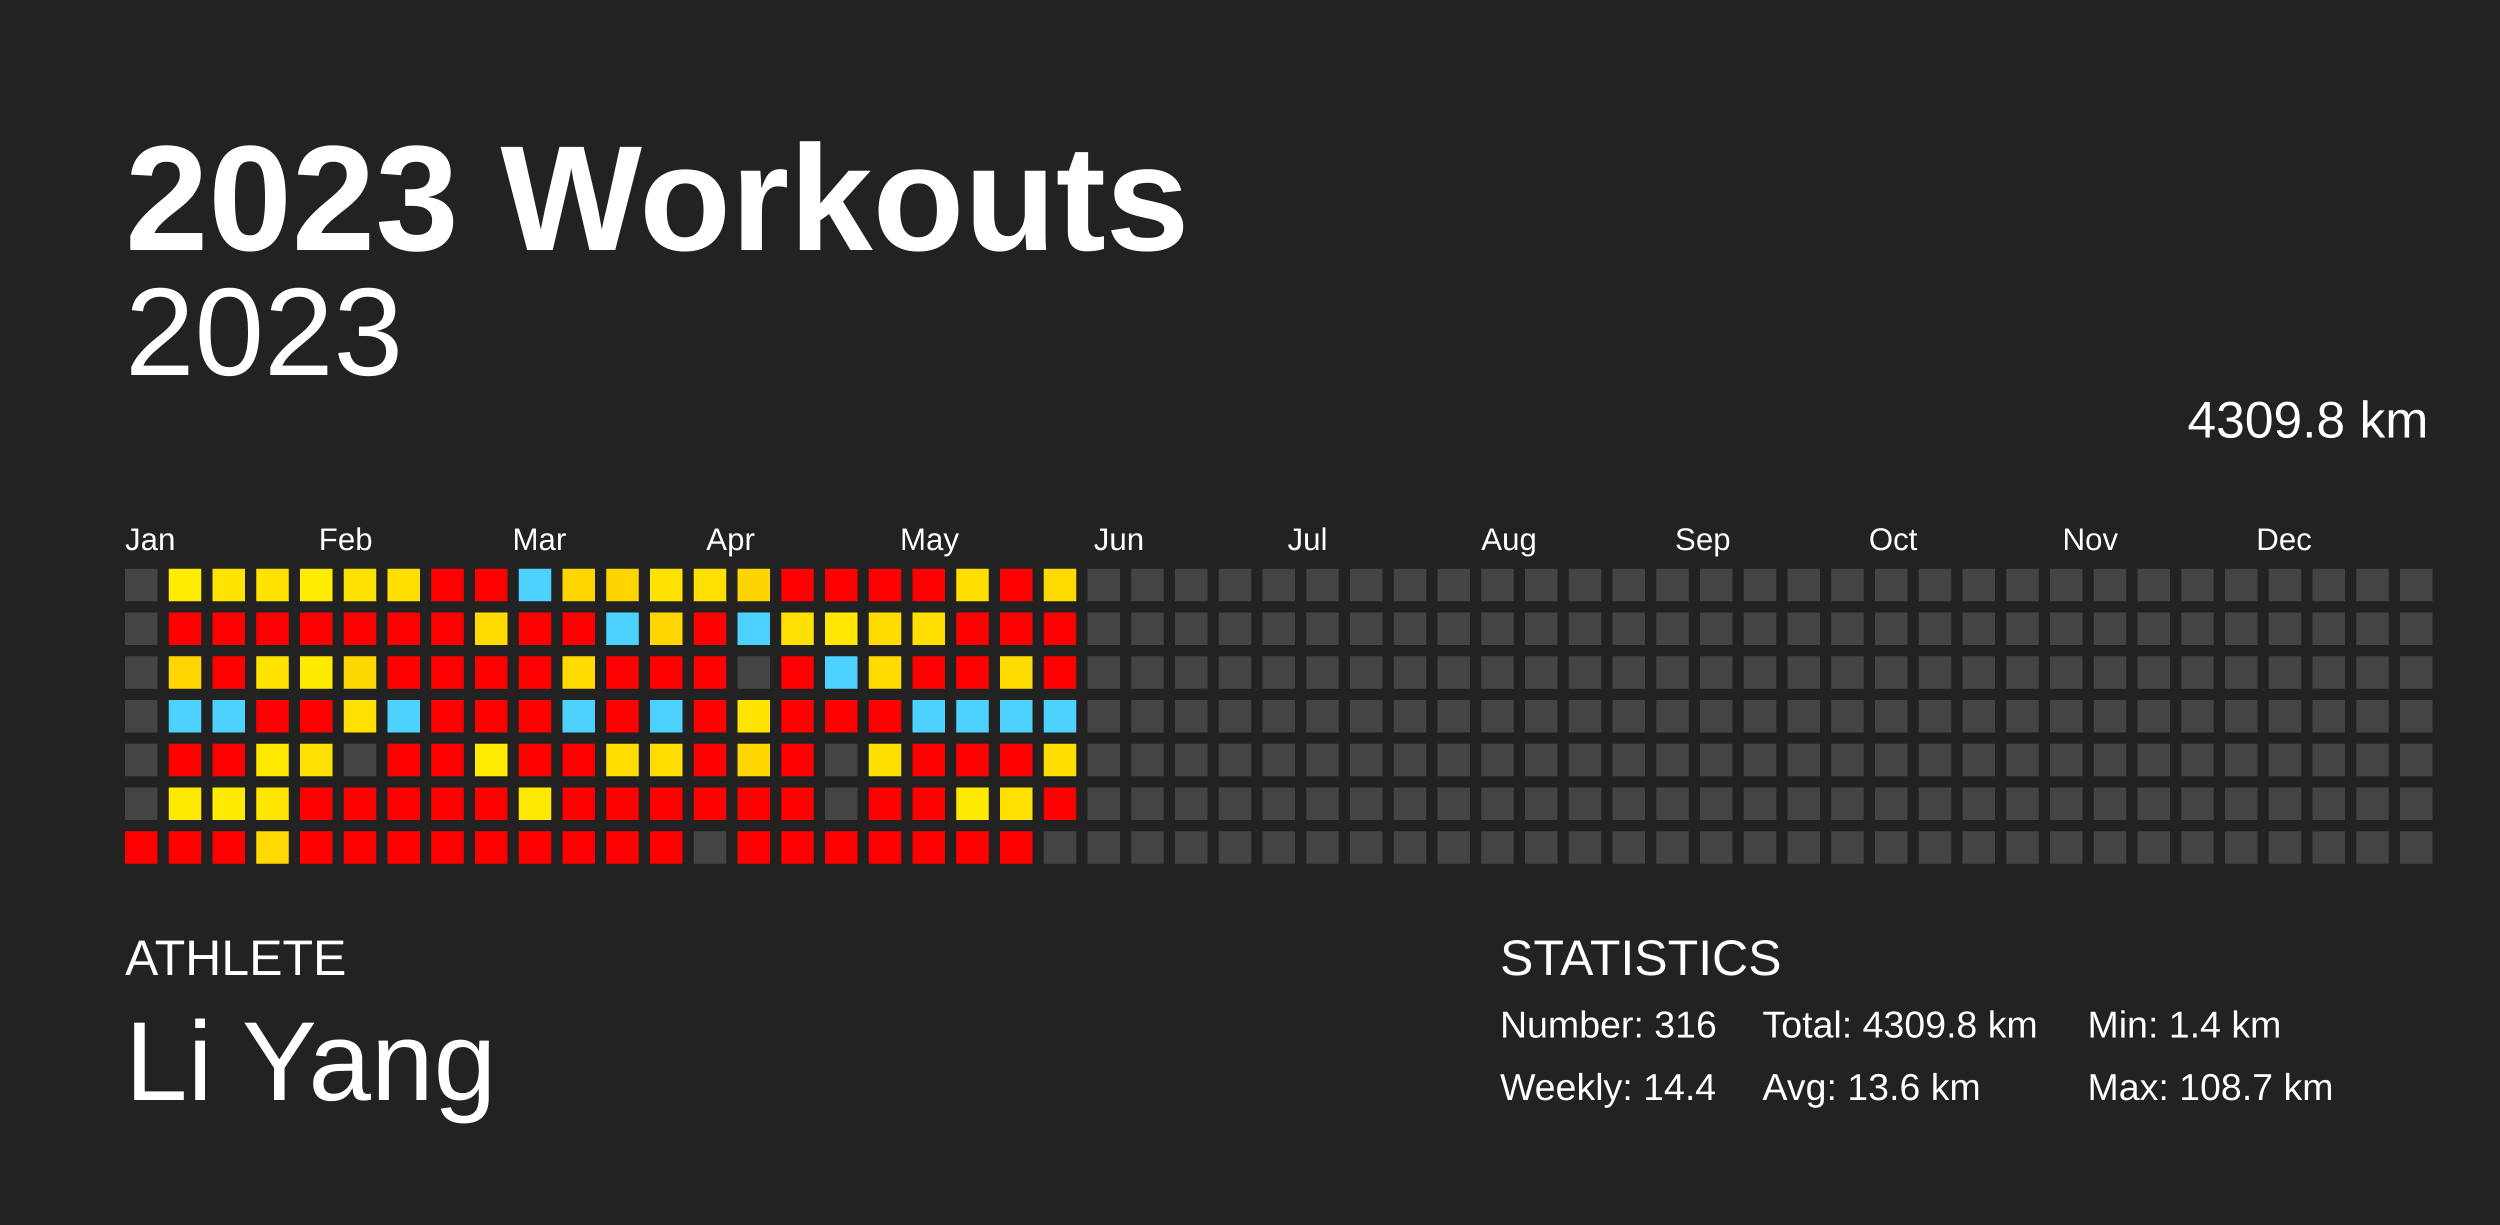
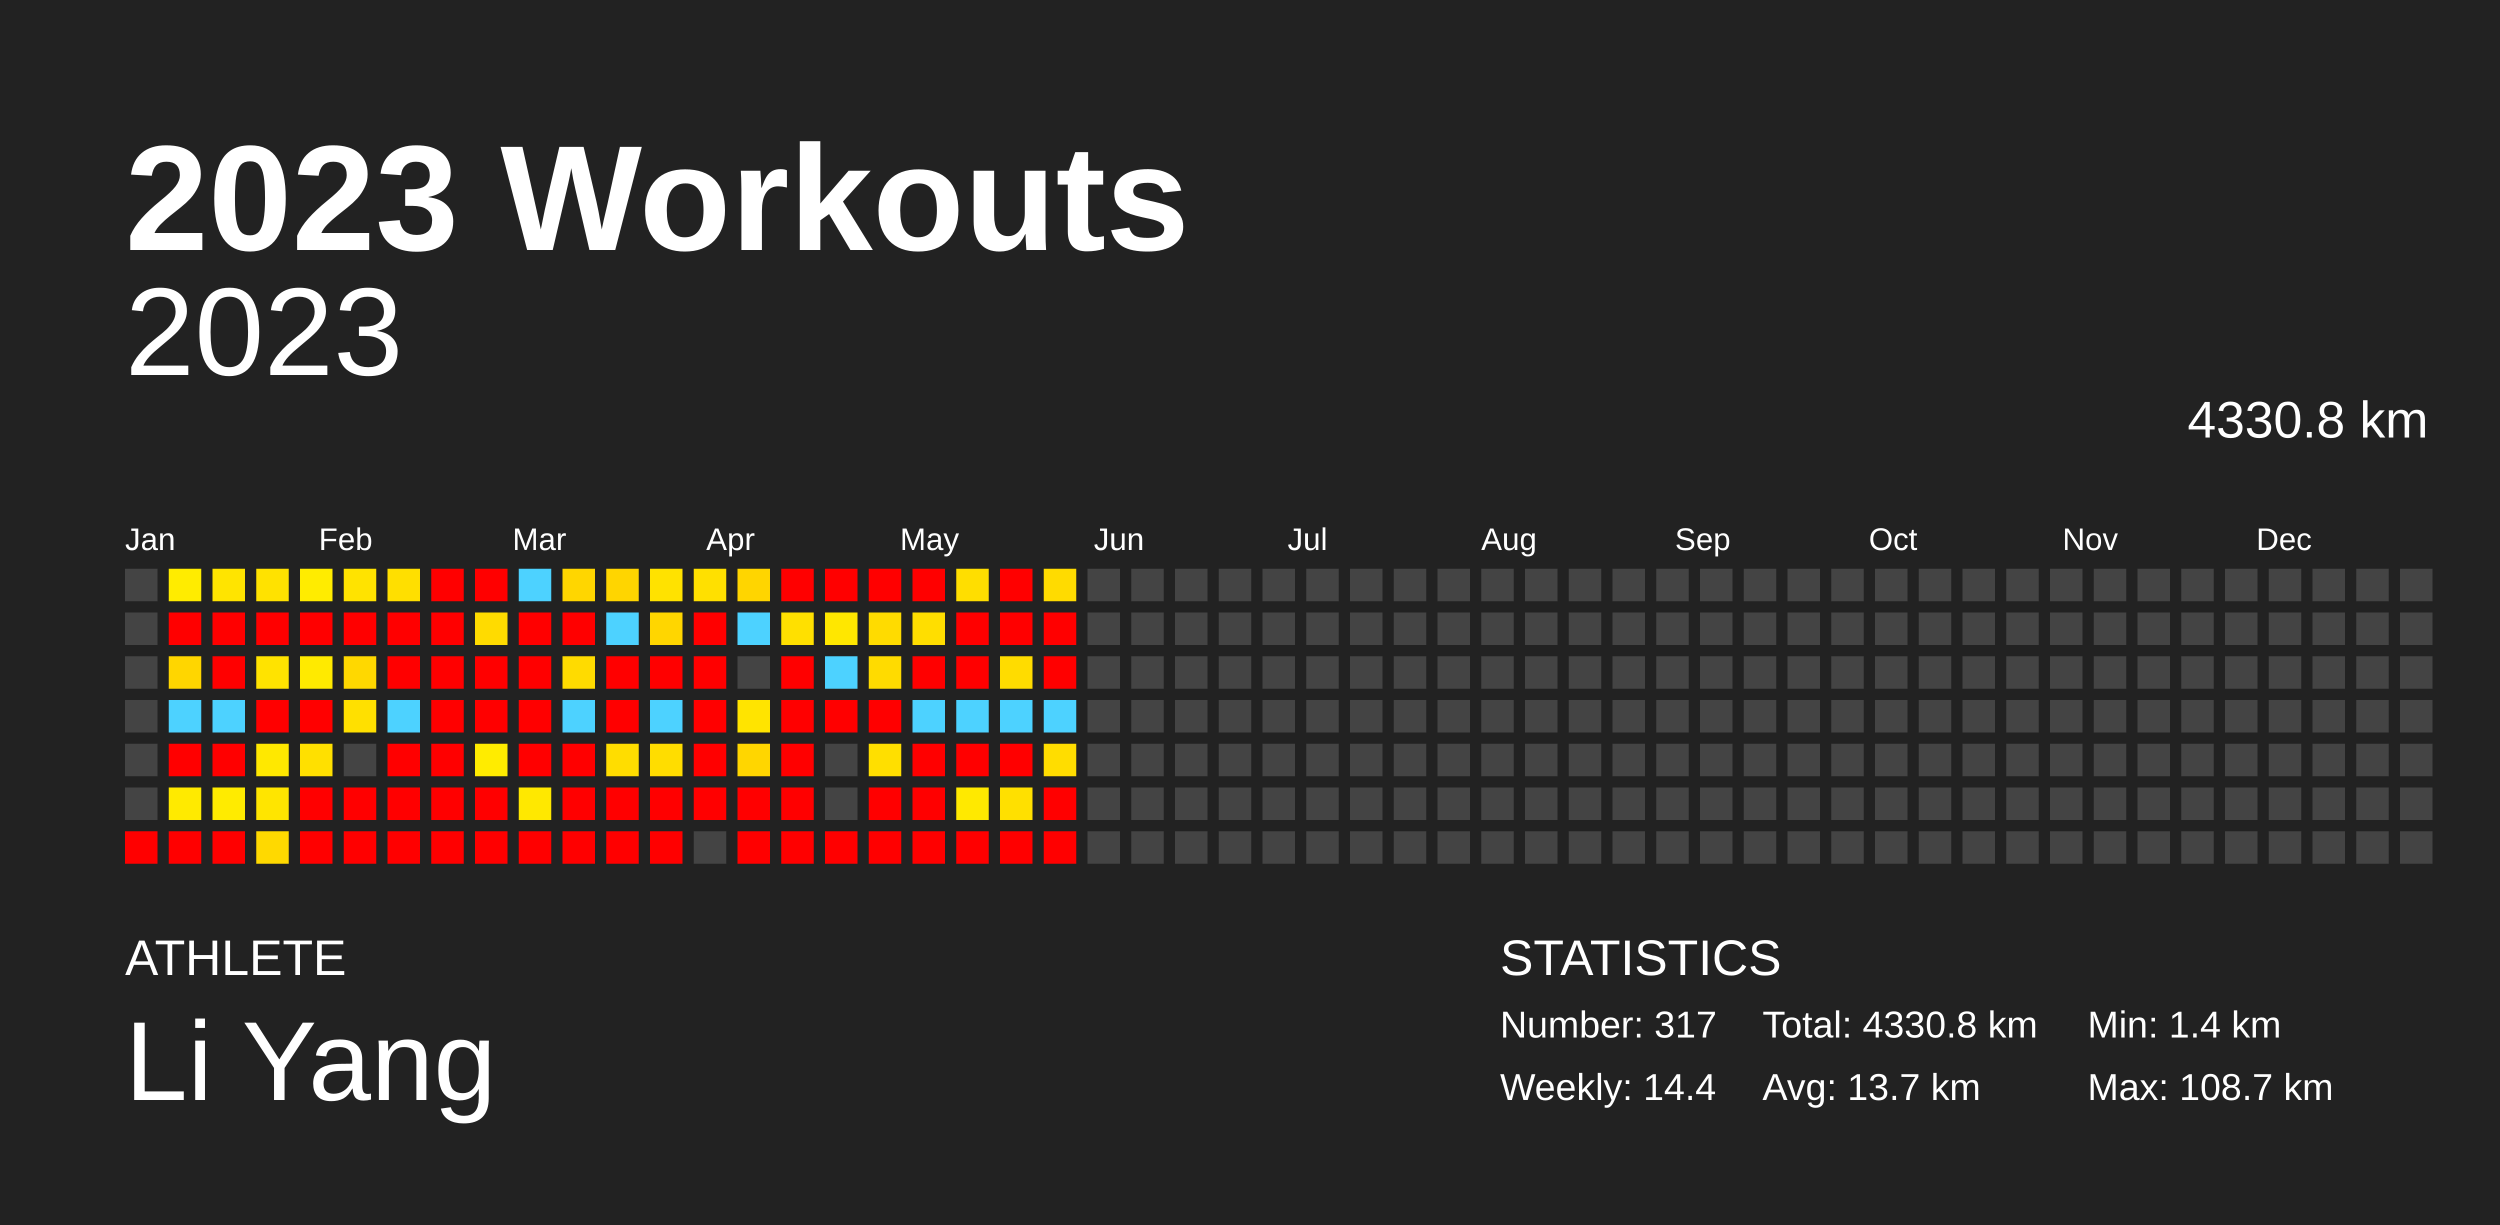
<svg xmlns="http://www.w3.org/2000/svg" baseProfile="full" height="98mm" version="1.1" viewBox="0,0,200,98" width="200mm">
  <defs />
  <rect fill="#222222" height="98" width="200" x="0" y="0" />
  <text fill="#FFFFFF" style="font-size:12px; font-family:Arial; font-weight:bold;" x="10" y="20">2023 Workouts</text>
  <text fill="#FFFFFF" style="font-size:4px; font-family:Arial" x="10" y="78">ATHLETE</text>
  <text fill="#FFFFFF" style="font-size:9px; font-family:Arial" x="10" y="88">Li Yang</text>
  <text fill="#FFFFFF" style="font-size:4px; font-family:Arial" x="120" y="78">STATISTICS</text>
-   <text fill="#FFFFFF" style="font-size:3px; font-family:Arial" x="120" y="83">Number: 316</text>
+   <text fill="#FFFFFF" style="font-size:3px; font-family:Arial" x="120" y="83">Number: 317</text>
  <text fill="#FFFFFF" style="font-size:3px; font-family:Arial" x="120" y="88">Weekly: 14.4</text>
-   <text fill="#FFFFFF" style="font-size:3px; font-family:Arial" x="141" y="83">Total: 4309.8 km</text>
-   <text fill="#FFFFFF" style="font-size:3px; font-family:Arial" x="141" y="88">Avg: 13.6 km</text>
+   <text fill="#FFFFFF" style="font-size:3px; font-family:Arial" x="141" y="83">Total: 4330.8 km</text>
+   <text fill="#FFFFFF" style="font-size:3px; font-family:Arial" x="141" y="88">Avg: 13.7 km</text>
  <text fill="#FFFFFF" style="font-size:3px; font-family:Arial" x="167" y="83">Min: 1.4 km</text>
  <text fill="#FFFFFF" style="font-size:3px; font-family:Arial" x="167" y="88">Max: 108.7 km</text>
  <text alignment-baseline="hanging" fill="#FFFFFF" style="font-size:10.0px; font-family:Arial;" x="10" y="30">2023</text>
-   <text alignment-baseline="hanging" fill="#FFFFFF" style="font-size:4.125px; font-family:Arial;" x="175" y="35">4309.8 km</text>
+   <text alignment-baseline="hanging" fill="#FFFFFF" style="font-size:4.125px; font-family:Arial;" x="175" y="35">4330.8 km</text>
  <text fill="#FFFFFF" style="font-size:2.5px; font-family:Arial" x="10.0" y="44">Jan</text>
  <text fill="#FFFFFF" style="font-size:2.5px; font-family:Arial" x="25.5" y="44">Feb</text>
  <text fill="#FFFFFF" style="font-size:2.5px; font-family:Arial" x="41.0" y="44">Mar</text>
  <text fill="#FFFFFF" style="font-size:2.5px; font-family:Arial" x="56.5" y="44">Apr</text>
  <text fill="#FFFFFF" style="font-size:2.5px; font-family:Arial" x="72.0" y="44">May</text>
  <text fill="#FFFFFF" style="font-size:2.5px; font-family:Arial" x="87.5" y="44">Jun</text>
  <text fill="#FFFFFF" style="font-size:2.5px; font-family:Arial" x="103.0" y="44">Jul</text>
  <text fill="#FFFFFF" style="font-size:2.5px; font-family:Arial" x="118.5" y="44">Aug</text>
  <text fill="#FFFFFF" style="font-size:2.5px; font-family:Arial" x="134.0" y="44">Sep</text>
  <text fill="#FFFFFF" style="font-size:2.5px; font-family:Arial" x="149.5" y="44">Oct</text>
  <text fill="#FFFFFF" style="font-size:2.5px; font-family:Arial" x="165.0" y="44">Nov</text>
  <text fill="#FFFFFF" style="font-size:2.5px; font-family:Arial" x="180.5" y="44">Dec</text>
  <rect fill="#444444" height="2.6" width="2.6" x="10.0" y="45.5" />
  <rect fill="#444444" height="2.6" width="2.6" x="10.0" y="49.0" />
  <rect fill="#444444" height="2.6" width="2.6" x="10.0" y="52.5" />
  <rect fill="#444444" height="2.6" width="2.6" x="10.0" y="56.0" />
  <rect fill="#444444" height="2.6" width="2.6" x="10.0" y="59.5" />
  <rect fill="#444444" height="2.6" width="2.6" x="10.0" y="63.0" />
  <rect fill="red" height="2.6" width="2.6" x="10.0" y="66.5" />
  <rect fill="#ffec00" height="2.6" width="2.6" x="13.5" y="45.5" />
  <rect fill="red" height="2.6" width="2.6" x="13.5" y="49.0" />
  <rect fill="#ffd600" height="2.6" width="2.6" x="13.5" y="52.5" />
  <rect fill="#4dd2ff" height="2.6" width="2.6" x="13.5" y="56.0" />
  <rect fill="red" height="2.6" width="2.6" x="13.5" y="59.5" />
  <rect fill="#ffea00" height="2.6" width="2.6" x="13.5" y="63.0" />
  <rect fill="red" height="2.6" width="2.6" x="13.5" y="66.5" />
  <rect fill="#ffe400" height="2.6" width="2.6" x="17.0" y="45.5" />
  <rect fill="red" height="2.6" width="2.6" x="17.0" y="49.0" />
  <rect fill="red" height="2.6" width="2.6" x="17.0" y="52.5" />
  <rect fill="#4dd2ff" height="2.6" width="2.6" x="17.0" y="56.0" />
  <rect fill="red" height="2.6" width="2.6" x="17.0" y="59.5" />
  <rect fill="#ffeb00" height="2.6" width="2.6" x="17.0" y="63.0" />
  <rect fill="red" height="2.6" width="2.6" x="17.0" y="66.5" />
  <rect fill="#ffe200" height="2.6" width="2.6" x="20.5" y="45.5" />
  <rect fill="red" height="2.6" width="2.6" x="20.5" y="49.0" />
  <rect fill="#ffe300" height="2.6" width="2.6" x="20.5" y="52.5" />
  <rect fill="red" height="2.6" width="2.6" x="20.5" y="56.0" />
  <rect fill="#ffe800" height="2.6" width="2.6" x="20.5" y="59.5" />
  <rect fill="#ffe500" height="2.6" width="2.6" x="20.5" y="63.0" />
  <rect fill="#ffd900" height="2.6" width="2.6" x="20.5" y="66.5" />
  <rect fill="#ffec00" height="2.6" width="2.6" x="24.0" y="45.5" />
  <rect fill="red" height="2.6" width="2.6" x="24.0" y="49.0" />
  <rect fill="#ffea00" height="2.6" width="2.6" x="24.0" y="52.5" />
  <rect fill="red" height="2.6" width="2.6" x="24.0" y="56.0" />
  <rect fill="#ffe000" height="2.6" width="2.6" x="24.0" y="59.5" />
  <rect fill="red" height="2.6" width="2.6" x="24.0" y="63.0" />
  <rect fill="red" height="2.6" width="2.6" x="24.0" y="66.5" />
  <rect fill="#ffe300" height="2.6" width="2.6" x="27.5" y="45.5" />
  <rect fill="red" height="2.6" width="2.6" x="27.5" y="49.0" />
  <rect fill="#ffd800" height="2.6" width="2.6" x="27.5" y="52.5" />
  <rect fill="#ffe000" height="2.6" width="2.6" x="27.5" y="56.0" />
  <rect fill="#444444" height="2.6" width="2.6" x="27.5" y="59.5" />
  <rect fill="red" height="2.6" width="2.6" x="27.5" y="63.0" />
  <rect fill="red" height="2.6" width="2.6" x="27.5" y="66.5" />
  <rect fill="#ffdf00" height="2.6" width="2.6" x="31.0" y="45.5" />
  <rect fill="red" height="2.6" width="2.6" x="31.0" y="49.0" />
  <rect fill="red" height="2.6" width="2.6" x="31.0" y="52.5" />
  <rect fill="#4dd2ff" height="2.6" width="2.6" x="31.0" y="56.0" />
  <rect fill="red" height="2.6" width="2.6" x="31.0" y="59.5" />
  <rect fill="red" height="2.6" width="2.6" x="31.0" y="63.0" />
  <rect fill="red" height="2.6" width="2.6" x="31.0" y="66.5" />
  <rect fill="red" height="2.6" width="2.6" x="34.5" y="45.5" />
  <rect fill="red" height="2.6" width="2.6" x="34.5" y="49.0" />
  <rect fill="red" height="2.6" width="2.6" x="34.5" y="52.5" />
  <rect fill="red" height="2.6" width="2.6" x="34.5" y="56.0" />
  <rect fill="red" height="2.6" width="2.6" x="34.5" y="59.5" />
  <rect fill="red" height="2.6" width="2.6" x="34.5" y="63.0" />
  <rect fill="red" height="2.6" width="2.6" x="34.5" y="66.5" />
  <rect fill="red" height="2.6" width="2.6" x="38.0" y="45.5" />
  <rect fill="#ffdb00" height="2.6" width="2.6" x="38.0" y="49.0" />
  <rect fill="red" height="2.6" width="2.6" x="38.0" y="52.5" />
  <rect fill="red" height="2.6" width="2.6" x="38.0" y="56.0" />
  <rect fill="#ffec00" height="2.6" width="2.6" x="38.0" y="59.5" />
  <rect fill="red" height="2.6" width="2.6" x="38.0" y="63.0" />
  <rect fill="red" height="2.6" width="2.6" x="38.0" y="66.5" />
  <rect fill="#4dd2ff" height="2.6" width="2.6" x="41.5" y="45.5" />
  <rect fill="red" height="2.6" width="2.6" x="41.5" y="49.0" />
  <rect fill="red" height="2.6" width="2.6" x="41.5" y="52.5" />
  <rect fill="red" height="2.6" width="2.6" x="41.5" y="56.0" />
  <rect fill="red" height="2.6" width="2.6" x="41.5" y="59.5" />
  <rect fill="#ffe800" height="2.6" width="2.6" x="41.5" y="63.0" />
  <rect fill="red" height="2.6" width="2.6" x="41.5" y="66.5" />
  <rect fill="#ffd600" height="2.6" width="2.6" x="45.0" y="45.5" />
  <rect fill="red" height="2.6" width="2.6" x="45.0" y="49.0" />
  <rect fill="#ffdb00" height="2.6" width="2.6" x="45.0" y="52.5" />
  <rect fill="#4dd2ff" height="2.6" width="2.6" x="45.0" y="56.0" />
  <rect fill="red" height="2.6" width="2.6" x="45.0" y="59.5" />
  <rect fill="red" height="2.6" width="2.6" x="45.0" y="63.0" />
  <rect fill="red" height="2.6" width="2.6" x="45.0" y="66.5" />
  <rect fill="#ffd500" height="2.6" width="2.6" x="48.5" y="45.5" />
  <rect fill="#4dd2ff" height="2.6" width="2.6" x="48.5" y="49.0" />
  <rect fill="red" height="2.6" width="2.6" x="48.5" y="52.5" />
  <rect fill="red" height="2.6" width="2.6" x="48.5" y="56.0" />
  <rect fill="#ffdd00" height="2.6" width="2.6" x="48.5" y="59.5" />
  <rect fill="red" height="2.6" width="2.6" x="48.5" y="63.0" />
  <rect fill="red" height="2.6" width="2.6" x="48.5" y="66.5" />
  <rect fill="#ffe200" height="2.6" width="2.6" x="52.0" y="45.5" />
  <rect fill="#ffd600" height="2.6" width="2.6" x="52.0" y="49.0" />
  <rect fill="red" height="2.6" width="2.6" x="52.0" y="52.5" />
  <rect fill="#4dd2ff" height="2.6" width="2.6" x="52.0" y="56.0" />
  <rect fill="#ffdd00" height="2.6" width="2.6" x="52.0" y="59.5" />
  <rect fill="red" height="2.6" width="2.6" x="52.0" y="63.0" />
  <rect fill="red" height="2.6" width="2.6" x="52.0" y="66.5" />
  <rect fill="#ffe000" height="2.6" width="2.6" x="55.5" y="45.5" />
  <rect fill="red" height="2.6" width="2.6" x="55.5" y="49.0" />
  <rect fill="red" height="2.6" width="2.6" x="55.5" y="52.5" />
  <rect fill="red" height="2.6" width="2.6" x="55.5" y="56.0" />
  <rect fill="red" height="2.6" width="2.6" x="55.5" y="59.5" />
  <rect fill="red" height="2.6" width="2.6" x="55.5" y="63.0" />
  <rect fill="#444444" height="2.6" width="2.6" x="55.5" y="66.5" />
  <rect fill="#ffd500" height="2.6" width="2.6" x="59.0" y="45.5" />
  <rect fill="#4dd2ff" height="2.6" width="2.6" x="59.0" y="49.0" />
  <rect fill="#444444" height="2.6" width="2.6" x="59.0" y="52.5" />
  <rect fill="#ffe400" height="2.6" width="2.6" x="59.0" y="56.0" />
  <rect fill="#ffd600" height="2.6" width="2.6" x="59.0" y="59.5" />
  <rect fill="red" height="2.6" width="2.6" x="59.0" y="63.0" />
  <rect fill="red" height="2.6" width="2.6" x="59.0" y="66.5" />
  <rect fill="red" height="2.6" width="2.6" x="62.5" y="45.5" />
  <rect fill="#ffe000" height="2.6" width="2.6" x="62.5" y="49.0" />
  <rect fill="red" height="2.6" width="2.6" x="62.5" y="52.5" />
  <rect fill="red" height="2.6" width="2.6" x="62.5" y="56.0" />
  <rect fill="red" height="2.6" width="2.6" x="62.5" y="59.5" />
  <rect fill="red" height="2.6" width="2.6" x="62.5" y="63.0" />
  <rect fill="red" height="2.6" width="2.6" x="62.5" y="66.5" />
  <rect fill="red" height="2.6" width="2.6" x="66.0" y="45.5" />
  <rect fill="#ffe700" height="2.6" width="2.6" x="66.0" y="49.0" />
  <rect fill="#4dd2ff" height="2.6" width="2.6" x="66.0" y="52.5" />
  <rect fill="red" height="2.6" width="2.6" x="66.0" y="56.0" />
  <rect fill="#444444" height="2.6" width="2.6" x="66.0" y="59.5" />
  <rect fill="#444444" height="2.6" width="2.6" x="66.0" y="63.0" />
  <rect fill="red" height="2.6" width="2.6" x="66.0" y="66.5" />
  <rect fill="red" height="2.6" width="2.6" x="69.5" y="45.5" />
  <rect fill="#ffdb00" height="2.6" width="2.6" x="69.5" y="49.0" />
  <rect fill="#ffdb00" height="2.6" width="2.6" x="69.5" y="52.5" />
  <rect fill="red" height="2.6" width="2.6" x="69.5" y="56.0" />
  <rect fill="#ffdf00" height="2.6" width="2.6" x="69.5" y="59.5" />
  <rect fill="red" height="2.6" width="2.6" x="69.5" y="63.0" />
  <rect fill="red" height="2.6" width="2.6" x="69.5" y="66.5" />
  <rect fill="red" height="2.6" width="2.6" x="73.0" y="45.5" />
  <rect fill="#ffde00" height="2.6" width="2.6" x="73.0" y="49.0" />
  <rect fill="red" height="2.6" width="2.6" x="73.0" y="52.5" />
  <rect fill="#4dd2ff" height="2.6" width="2.6" x="73.0" y="56.0" />
  <rect fill="red" height="2.6" width="2.6" x="73.0" y="59.5" />
  <rect fill="red" height="2.6" width="2.6" x="73.0" y="63.0" />
  <rect fill="red" height="2.6" width="2.6" x="73.0" y="66.5" />
  <rect fill="#ffde00" height="2.6" width="2.6" x="76.5" y="45.5" />
  <rect fill="red" height="2.6" width="2.6" x="76.5" y="49.0" />
  <rect fill="red" height="2.6" width="2.6" x="76.5" y="52.5" />
  <rect fill="#4dd2ff" height="2.6" width="2.6" x="76.5" y="56.0" />
  <rect fill="red" height="2.6" width="2.6" x="76.5" y="59.5" />
  <rect fill="#ffe900" height="2.6" width="2.6" x="76.5" y="63.0" />
  <rect fill="red" height="2.6" width="2.6" x="76.5" y="66.5" />
  <rect fill="red" height="2.6" width="2.6" x="80.0" y="45.5" />
  <rect fill="red" height="2.6" width="2.6" x="80.0" y="49.0" />
  <rect fill="#ffdc00" height="2.6" width="2.6" x="80.0" y="52.5" />
  <rect fill="#4dd2ff" height="2.6" width="2.6" x="80.0" y="56.0" />
  <rect fill="red" height="2.6" width="2.6" x="80.0" y="59.5" />
  <rect fill="#ffe000" height="2.6" width="2.6" x="80.0" y="63.0" />
  <rect fill="red" height="2.6" width="2.6" x="80.0" y="66.5" />
  <rect fill="#ffdb00" height="2.6" width="2.6" x="83.5" y="45.5" />
  <rect fill="red" height="2.6" width="2.6" x="83.5" y="49.0" />
  <rect fill="red" height="2.6" width="2.6" x="83.5" y="52.5" />
  <rect fill="#4dd2ff" height="2.6" width="2.6" x="83.5" y="56.0" />
  <rect fill="#ffdd00" height="2.6" width="2.6" x="83.5" y="59.5" />
  <rect fill="red" height="2.6" width="2.6" x="83.5" y="63.0" />
-   <rect fill="#444444" height="2.6" width="2.6" x="83.5" y="66.5" />
+   <rect fill="red" height="2.6" width="2.6" x="83.5" y="66.5" />
  <rect fill="#444444" height="2.6" width="2.6" x="87.0" y="45.5" />
  <rect fill="#444444" height="2.6" width="2.6" x="87.0" y="49.0" />
  <rect fill="#444444" height="2.6" width="2.6" x="87.0" y="52.5" />
  <rect fill="#444444" height="2.6" width="2.6" x="87.0" y="56.0" />
  <rect fill="#444444" height="2.6" width="2.6" x="87.0" y="59.5" />
  <rect fill="#444444" height="2.6" width="2.6" x="87.0" y="63.0" />
  <rect fill="#444444" height="2.6" width="2.6" x="87.0" y="66.5" />
  <rect fill="#444444" height="2.6" width="2.6" x="90.5" y="45.5" />
  <rect fill="#444444" height="2.6" width="2.6" x="90.5" y="49.0" />
  <rect fill="#444444" height="2.6" width="2.6" x="90.5" y="52.5" />
  <rect fill="#444444" height="2.6" width="2.6" x="90.5" y="56.0" />
  <rect fill="#444444" height="2.6" width="2.6" x="90.5" y="59.5" />
  <rect fill="#444444" height="2.6" width="2.6" x="90.5" y="63.0" />
  <rect fill="#444444" height="2.6" width="2.6" x="90.5" y="66.5" />
  <rect fill="#444444" height="2.6" width="2.6" x="94.0" y="45.5" />
  <rect fill="#444444" height="2.6" width="2.6" x="94.0" y="49.0" />
  <rect fill="#444444" height="2.6" width="2.6" x="94.0" y="52.5" />
  <rect fill="#444444" height="2.6" width="2.6" x="94.0" y="56.0" />
  <rect fill="#444444" height="2.6" width="2.6" x="94.0" y="59.5" />
  <rect fill="#444444" height="2.6" width="2.6" x="94.0" y="63.0" />
  <rect fill="#444444" height="2.6" width="2.6" x="94.0" y="66.5" />
  <rect fill="#444444" height="2.6" width="2.6" x="97.5" y="45.5" />
  <rect fill="#444444" height="2.6" width="2.6" x="97.5" y="49.0" />
  <rect fill="#444444" height="2.6" width="2.6" x="97.5" y="52.5" />
  <rect fill="#444444" height="2.6" width="2.6" x="97.5" y="56.0" />
  <rect fill="#444444" height="2.6" width="2.6" x="97.5" y="59.5" />
  <rect fill="#444444" height="2.6" width="2.6" x="97.5" y="63.0" />
  <rect fill="#444444" height="2.6" width="2.6" x="97.5" y="66.5" />
  <rect fill="#444444" height="2.6" width="2.6" x="101.0" y="45.5" />
  <rect fill="#444444" height="2.6" width="2.6" x="101.0" y="49.0" />
  <rect fill="#444444" height="2.6" width="2.6" x="101.0" y="52.5" />
  <rect fill="#444444" height="2.6" width="2.6" x="101.0" y="56.0" />
  <rect fill="#444444" height="2.6" width="2.6" x="101.0" y="59.5" />
  <rect fill="#444444" height="2.6" width="2.6" x="101.0" y="63.0" />
  <rect fill="#444444" height="2.6" width="2.6" x="101.0" y="66.5" />
  <rect fill="#444444" height="2.6" width="2.6" x="104.5" y="45.5" />
  <rect fill="#444444" height="2.6" width="2.6" x="104.5" y="49.0" />
  <rect fill="#444444" height="2.6" width="2.6" x="104.5" y="52.5" />
  <rect fill="#444444" height="2.6" width="2.6" x="104.5" y="56.0" />
  <rect fill="#444444" height="2.6" width="2.6" x="104.5" y="59.5" />
  <rect fill="#444444" height="2.6" width="2.6" x="104.5" y="63.0" />
  <rect fill="#444444" height="2.6" width="2.6" x="104.5" y="66.5" />
  <rect fill="#444444" height="2.6" width="2.6" x="108.0" y="45.5" />
  <rect fill="#444444" height="2.6" width="2.6" x="108.0" y="49.0" />
  <rect fill="#444444" height="2.6" width="2.6" x="108.0" y="52.5" />
  <rect fill="#444444" height="2.6" width="2.6" x="108.0" y="56.0" />
  <rect fill="#444444" height="2.6" width="2.6" x="108.0" y="59.5" />
  <rect fill="#444444" height="2.6" width="2.6" x="108.0" y="63.0" />
  <rect fill="#444444" height="2.6" width="2.6" x="108.0" y="66.5" />
  <rect fill="#444444" height="2.6" width="2.6" x="111.5" y="45.5" />
  <rect fill="#444444" height="2.6" width="2.6" x="111.5" y="49.0" />
  <rect fill="#444444" height="2.6" width="2.6" x="111.5" y="52.5" />
  <rect fill="#444444" height="2.6" width="2.6" x="111.5" y="56.0" />
  <rect fill="#444444" height="2.6" width="2.6" x="111.5" y="59.5" />
  <rect fill="#444444" height="2.6" width="2.6" x="111.5" y="63.0" />
  <rect fill="#444444" height="2.6" width="2.6" x="111.5" y="66.5" />
  <rect fill="#444444" height="2.6" width="2.6" x="115.0" y="45.5" />
  <rect fill="#444444" height="2.6" width="2.6" x="115.0" y="49.0" />
  <rect fill="#444444" height="2.6" width="2.6" x="115.0" y="52.5" />
  <rect fill="#444444" height="2.6" width="2.6" x="115.0" y="56.0" />
  <rect fill="#444444" height="2.6" width="2.6" x="115.0" y="59.5" />
  <rect fill="#444444" height="2.6" width="2.6" x="115.0" y="63.0" />
  <rect fill="#444444" height="2.6" width="2.6" x="115.0" y="66.5" />
  <rect fill="#444444" height="2.6" width="2.6" x="118.5" y="45.5" />
  <rect fill="#444444" height="2.6" width="2.6" x="118.5" y="49.0" />
  <rect fill="#444444" height="2.6" width="2.6" x="118.5" y="52.5" />
  <rect fill="#444444" height="2.6" width="2.6" x="118.5" y="56.0" />
  <rect fill="#444444" height="2.6" width="2.6" x="118.5" y="59.5" />
  <rect fill="#444444" height="2.6" width="2.6" x="118.5" y="63.0" />
  <rect fill="#444444" height="2.6" width="2.6" x="118.5" y="66.5" />
  <rect fill="#444444" height="2.6" width="2.6" x="122.0" y="45.5" />
  <rect fill="#444444" height="2.6" width="2.6" x="122.0" y="49.0" />
  <rect fill="#444444" height="2.6" width="2.6" x="122.0" y="52.5" />
  <rect fill="#444444" height="2.6" width="2.6" x="122.0" y="56.0" />
  <rect fill="#444444" height="2.6" width="2.6" x="122.0" y="59.5" />
  <rect fill="#444444" height="2.6" width="2.6" x="122.0" y="63.0" />
  <rect fill="#444444" height="2.6" width="2.6" x="122.0" y="66.5" />
  <rect fill="#444444" height="2.6" width="2.6" x="125.5" y="45.5" />
  <rect fill="#444444" height="2.6" width="2.6" x="125.5" y="49.0" />
  <rect fill="#444444" height="2.6" width="2.6" x="125.5" y="52.5" />
  <rect fill="#444444" height="2.6" width="2.6" x="125.5" y="56.0" />
  <rect fill="#444444" height="2.6" width="2.6" x="125.5" y="59.5" />
  <rect fill="#444444" height="2.6" width="2.6" x="125.5" y="63.0" />
  <rect fill="#444444" height="2.6" width="2.6" x="125.5" y="66.5" />
  <rect fill="#444444" height="2.6" width="2.6" x="129.0" y="45.5" />
  <rect fill="#444444" height="2.6" width="2.6" x="129.0" y="49.0" />
  <rect fill="#444444" height="2.6" width="2.6" x="129.0" y="52.5" />
  <rect fill="#444444" height="2.6" width="2.6" x="129.0" y="56.0" />
  <rect fill="#444444" height="2.6" width="2.6" x="129.0" y="59.5" />
  <rect fill="#444444" height="2.6" width="2.6" x="129.0" y="63.0" />
  <rect fill="#444444" height="2.6" width="2.6" x="129.0" y="66.5" />
  <rect fill="#444444" height="2.6" width="2.6" x="132.5" y="45.5" />
  <rect fill="#444444" height="2.6" width="2.6" x="132.5" y="49.0" />
  <rect fill="#444444" height="2.6" width="2.6" x="132.5" y="52.5" />
  <rect fill="#444444" height="2.6" width="2.6" x="132.5" y="56.0" />
  <rect fill="#444444" height="2.6" width="2.6" x="132.5" y="59.5" />
  <rect fill="#444444" height="2.6" width="2.6" x="132.5" y="63.0" />
  <rect fill="#444444" height="2.6" width="2.6" x="132.5" y="66.5" />
  <rect fill="#444444" height="2.6" width="2.6" x="136.0" y="45.5" />
  <rect fill="#444444" height="2.6" width="2.6" x="136.0" y="49.0" />
  <rect fill="#444444" height="2.6" width="2.6" x="136.0" y="52.5" />
  <rect fill="#444444" height="2.6" width="2.6" x="136.0" y="56.0" />
  <rect fill="#444444" height="2.6" width="2.6" x="136.0" y="59.5" />
  <rect fill="#444444" height="2.6" width="2.6" x="136.0" y="63.0" />
  <rect fill="#444444" height="2.6" width="2.6" x="136.0" y="66.5" />
  <rect fill="#444444" height="2.6" width="2.6" x="139.5" y="45.5" />
  <rect fill="#444444" height="2.6" width="2.6" x="139.5" y="49.0" />
  <rect fill="#444444" height="2.6" width="2.6" x="139.5" y="52.5" />
  <rect fill="#444444" height="2.6" width="2.6" x="139.5" y="56.0" />
  <rect fill="#444444" height="2.6" width="2.6" x="139.5" y="59.5" />
  <rect fill="#444444" height="2.6" width="2.6" x="139.5" y="63.0" />
  <rect fill="#444444" height="2.6" width="2.6" x="139.5" y="66.5" />
  <rect fill="#444444" height="2.6" width="2.6" x="143.0" y="45.5" />
  <rect fill="#444444" height="2.6" width="2.6" x="143.0" y="49.0" />
  <rect fill="#444444" height="2.6" width="2.6" x="143.0" y="52.5" />
  <rect fill="#444444" height="2.6" width="2.6" x="143.0" y="56.0" />
  <rect fill="#444444" height="2.6" width="2.6" x="143.0" y="59.5" />
  <rect fill="#444444" height="2.6" width="2.6" x="143.0" y="63.0" />
  <rect fill="#444444" height="2.6" width="2.6" x="143.0" y="66.5" />
  <rect fill="#444444" height="2.6" width="2.6" x="146.5" y="45.5" />
  <rect fill="#444444" height="2.6" width="2.6" x="146.5" y="49.0" />
  <rect fill="#444444" height="2.6" width="2.6" x="146.5" y="52.5" />
  <rect fill="#444444" height="2.6" width="2.6" x="146.5" y="56.0" />
  <rect fill="#444444" height="2.6" width="2.6" x="146.5" y="59.5" />
  <rect fill="#444444" height="2.6" width="2.6" x="146.5" y="63.0" />
  <rect fill="#444444" height="2.6" width="2.6" x="146.5" y="66.5" />
  <rect fill="#444444" height="2.6" width="2.6" x="150.0" y="45.5" />
  <rect fill="#444444" height="2.6" width="2.6" x="150.0" y="49.0" />
  <rect fill="#444444" height="2.6" width="2.6" x="150.0" y="52.5" />
  <rect fill="#444444" height="2.6" width="2.6" x="150.0" y="56.0" />
  <rect fill="#444444" height="2.6" width="2.6" x="150.0" y="59.5" />
  <rect fill="#444444" height="2.6" width="2.6" x="150.0" y="63.0" />
  <rect fill="#444444" height="2.6" width="2.6" x="150.0" y="66.5" />
  <rect fill="#444444" height="2.6" width="2.6" x="153.5" y="45.5" />
  <rect fill="#444444" height="2.6" width="2.6" x="153.5" y="49.0" />
  <rect fill="#444444" height="2.6" width="2.6" x="153.5" y="52.5" />
  <rect fill="#444444" height="2.6" width="2.6" x="153.5" y="56.0" />
  <rect fill="#444444" height="2.6" width="2.6" x="153.5" y="59.5" />
  <rect fill="#444444" height="2.6" width="2.6" x="153.5" y="63.0" />
  <rect fill="#444444" height="2.6" width="2.6" x="153.5" y="66.5" />
  <rect fill="#444444" height="2.6" width="2.6" x="157.0" y="45.5" />
  <rect fill="#444444" height="2.6" width="2.6" x="157.0" y="49.0" />
  <rect fill="#444444" height="2.6" width="2.6" x="157.0" y="52.5" />
  <rect fill="#444444" height="2.6" width="2.6" x="157.0" y="56.0" />
  <rect fill="#444444" height="2.6" width="2.6" x="157.0" y="59.5" />
  <rect fill="#444444" height="2.6" width="2.6" x="157.0" y="63.0" />
  <rect fill="#444444" height="2.6" width="2.6" x="157.0" y="66.5" />
  <rect fill="#444444" height="2.6" width="2.6" x="160.5" y="45.5" />
  <rect fill="#444444" height="2.6" width="2.6" x="160.5" y="49.0" />
  <rect fill="#444444" height="2.6" width="2.6" x="160.5" y="52.5" />
  <rect fill="#444444" height="2.6" width="2.6" x="160.5" y="56.0" />
  <rect fill="#444444" height="2.6" width="2.6" x="160.5" y="59.5" />
  <rect fill="#444444" height="2.6" width="2.6" x="160.5" y="63.0" />
  <rect fill="#444444" height="2.6" width="2.6" x="160.5" y="66.5" />
  <rect fill="#444444" height="2.6" width="2.6" x="164.0" y="45.5" />
  <rect fill="#444444" height="2.6" width="2.6" x="164.0" y="49.0" />
  <rect fill="#444444" height="2.6" width="2.6" x="164.0" y="52.5" />
  <rect fill="#444444" height="2.6" width="2.6" x="164.0" y="56.0" />
  <rect fill="#444444" height="2.6" width="2.6" x="164.0" y="59.5" />
  <rect fill="#444444" height="2.6" width="2.6" x="164.0" y="63.0" />
  <rect fill="#444444" height="2.6" width="2.6" x="164.0" y="66.5" />
  <rect fill="#444444" height="2.6" width="2.6" x="167.5" y="45.5" />
  <rect fill="#444444" height="2.6" width="2.6" x="167.5" y="49.0" />
  <rect fill="#444444" height="2.6" width="2.6" x="167.5" y="52.5" />
  <rect fill="#444444" height="2.6" width="2.6" x="167.5" y="56.0" />
  <rect fill="#444444" height="2.6" width="2.6" x="167.5" y="59.5" />
  <rect fill="#444444" height="2.6" width="2.6" x="167.5" y="63.0" />
  <rect fill="#444444" height="2.6" width="2.6" x="167.5" y="66.5" />
  <rect fill="#444444" height="2.6" width="2.6" x="171.0" y="45.5" />
  <rect fill="#444444" height="2.6" width="2.6" x="171.0" y="49.0" />
  <rect fill="#444444" height="2.6" width="2.6" x="171.0" y="52.5" />
  <rect fill="#444444" height="2.6" width="2.6" x="171.0" y="56.0" />
  <rect fill="#444444" height="2.6" width="2.6" x="171.0" y="59.5" />
  <rect fill="#444444" height="2.6" width="2.6" x="171.0" y="63.0" />
  <rect fill="#444444" height="2.6" width="2.6" x="171.0" y="66.5" />
  <rect fill="#444444" height="2.6" width="2.6" x="174.5" y="45.5" />
  <rect fill="#444444" height="2.6" width="2.6" x="174.5" y="49.0" />
  <rect fill="#444444" height="2.6" width="2.6" x="174.5" y="52.5" />
  <rect fill="#444444" height="2.6" width="2.6" x="174.5" y="56.0" />
  <rect fill="#444444" height="2.6" width="2.6" x="174.5" y="59.5" />
  <rect fill="#444444" height="2.6" width="2.6" x="174.5" y="63.0" />
  <rect fill="#444444" height="2.6" width="2.6" x="174.5" y="66.5" />
  <rect fill="#444444" height="2.6" width="2.6" x="178.0" y="45.5" />
  <rect fill="#444444" height="2.6" width="2.6" x="178.0" y="49.0" />
  <rect fill="#444444" height="2.6" width="2.6" x="178.0" y="52.5" />
  <rect fill="#444444" height="2.6" width="2.6" x="178.0" y="56.0" />
  <rect fill="#444444" height="2.6" width="2.6" x="178.0" y="59.5" />
  <rect fill="#444444" height="2.6" width="2.6" x="178.0" y="63.0" />
  <rect fill="#444444" height="2.6" width="2.6" x="178.0" y="66.5" />
  <rect fill="#444444" height="2.6" width="2.6" x="181.5" y="45.5" />
  <rect fill="#444444" height="2.6" width="2.6" x="181.5" y="49.0" />
  <rect fill="#444444" height="2.6" width="2.6" x="181.5" y="52.5" />
  <rect fill="#444444" height="2.6" width="2.6" x="181.5" y="56.0" />
  <rect fill="#444444" height="2.6" width="2.6" x="181.5" y="59.5" />
  <rect fill="#444444" height="2.6" width="2.6" x="181.5" y="63.0" />
  <rect fill="#444444" height="2.6" width="2.6" x="181.5" y="66.5" />
  <rect fill="#444444" height="2.6" width="2.6" x="185.0" y="45.5" />
  <rect fill="#444444" height="2.6" width="2.6" x="185.0" y="49.0" />
  <rect fill="#444444" height="2.6" width="2.6" x="185.0" y="52.5" />
  <rect fill="#444444" height="2.6" width="2.6" x="185.0" y="56.0" />
  <rect fill="#444444" height="2.6" width="2.6" x="185.0" y="59.5" />
  <rect fill="#444444" height="2.6" width="2.6" x="185.0" y="63.0" />
  <rect fill="#444444" height="2.6" width="2.6" x="185.0" y="66.5" />
  <rect fill="#444444" height="2.6" width="2.6" x="188.5" y="45.5" />
  <rect fill="#444444" height="2.6" width="2.6" x="188.5" y="49.0" />
  <rect fill="#444444" height="2.6" width="2.6" x="188.5" y="52.5" />
  <rect fill="#444444" height="2.6" width="2.6" x="188.5" y="56.0" />
  <rect fill="#444444" height="2.6" width="2.6" x="188.5" y="59.5" />
  <rect fill="#444444" height="2.6" width="2.6" x="188.5" y="63.0" />
  <rect fill="#444444" height="2.6" width="2.6" x="188.5" y="66.5" />
  <rect fill="#444444" height="2.6" width="2.6" x="192.0" y="45.5" />
  <rect fill="#444444" height="2.6" width="2.6" x="192.0" y="49.0" />
  <rect fill="#444444" height="2.6" width="2.6" x="192.0" y="52.5" />
  <rect fill="#444444" height="2.6" width="2.6" x="192.0" y="56.0" />
  <rect fill="#444444" height="2.6" width="2.6" x="192.0" y="59.5" />
  <rect fill="#444444" height="2.6" width="2.6" x="192.0" y="63.0" />
  <rect fill="#444444" height="2.6" width="2.6" x="192.0" y="66.5" />
</svg>
